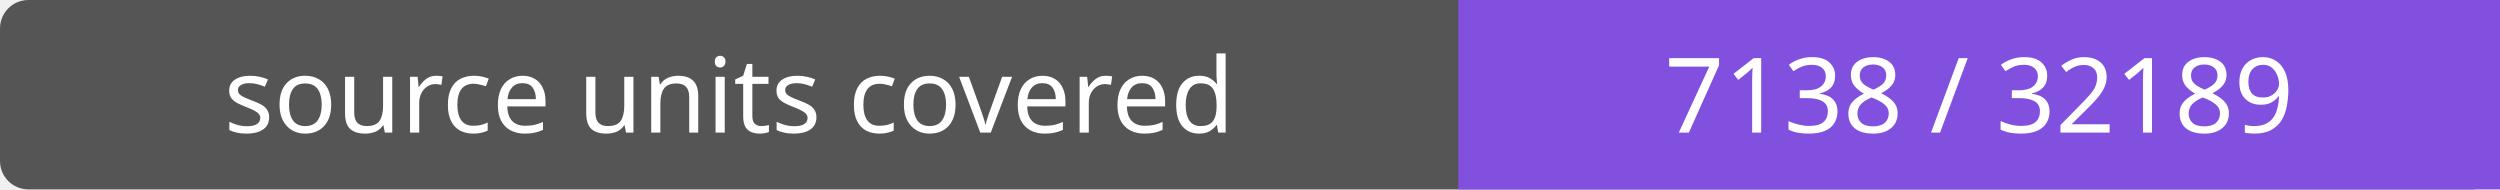
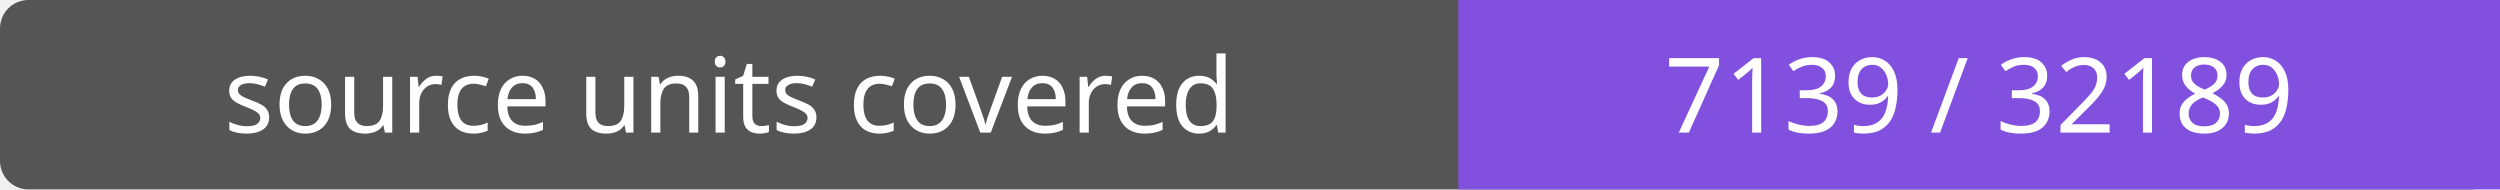
- <svg xmlns="http://www.w3.org/2000/svg" width="264" height="20" role="img" aria-label="source units covered: 7138 / 32189">
+ <svg xmlns="http://www.w3.org/2000/svg" width="264" height="20" role="img" aria-label="source units covered: 7139 / 32189">
  <rect width="264" height="20" rx="3" fill="#555" />
  <path fill="#8250df" d="M154 0h110v20H154z" />
  <g fill="#fff" text-anchor="middle" font-family="Verdana,sans-serif" font-size="11">
    <text x="77.0" y="14">source units covered</text>
-     <text x="209.0" y="14">7138 / 32189</text>
+     <text x="209.0" y="14">7139 / 32189</text>
  </g>
</svg>
